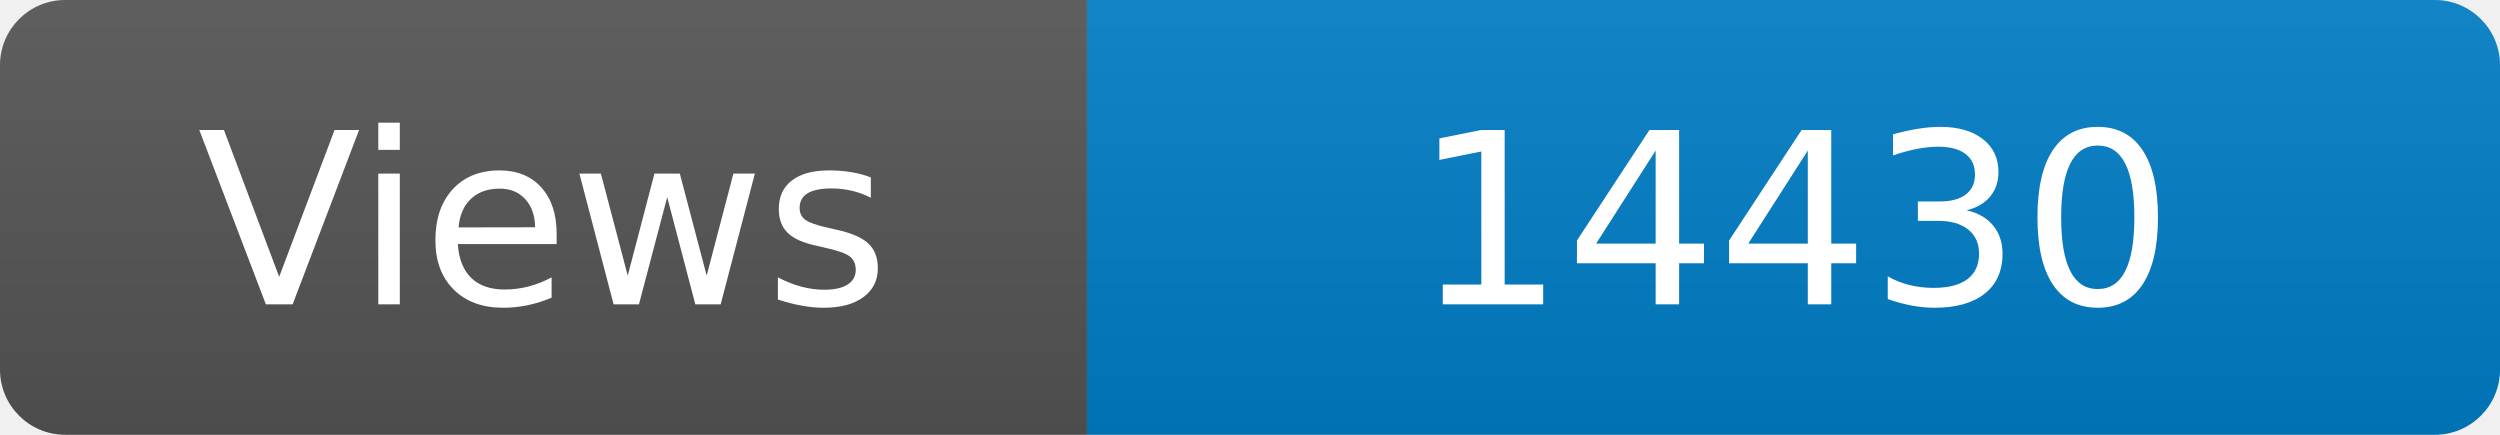
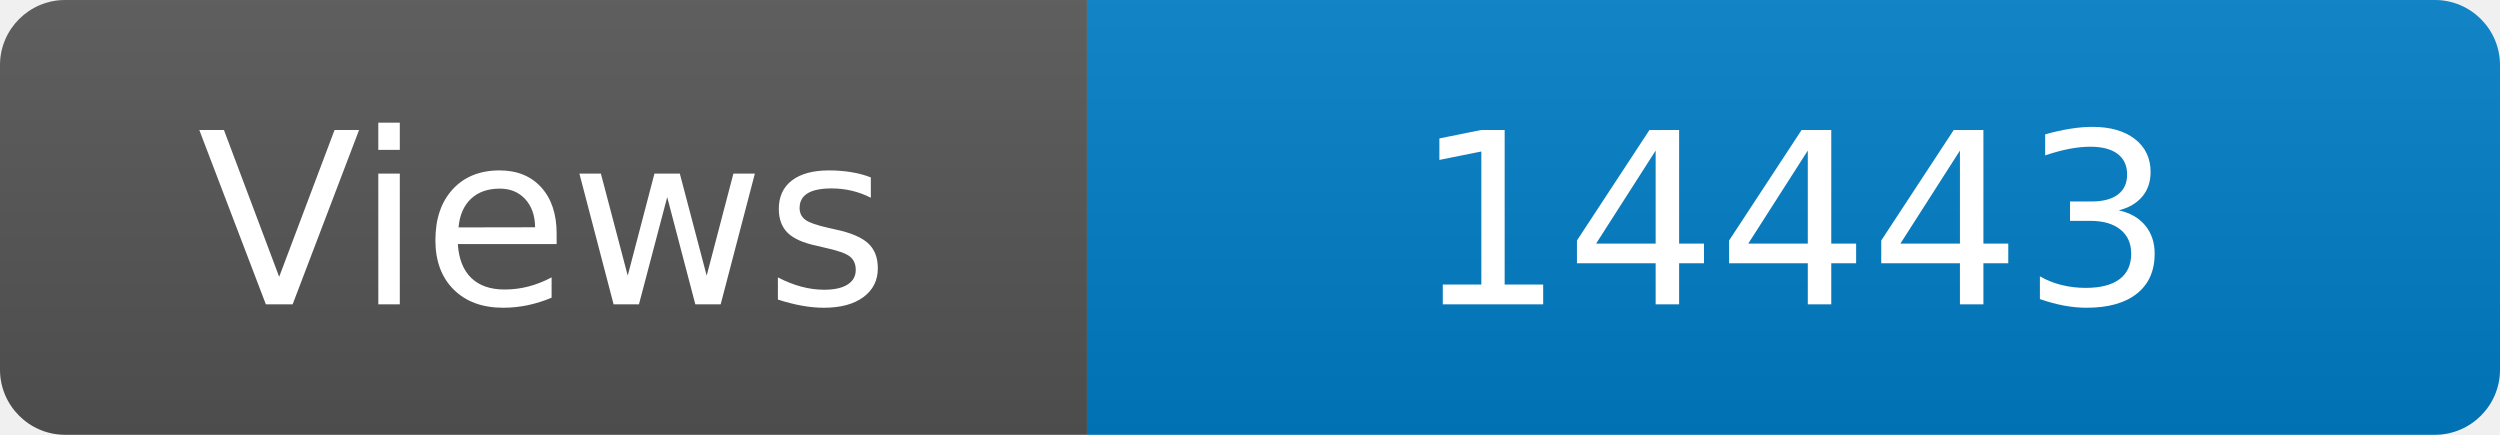
<svg xmlns="http://www.w3.org/2000/svg" width="115" height="20" role="img" aria-label="Maintained?: yes">
  <linearGradient id="s" x2="0" y2="100%">
    <stop offset="0" stop-color="#bbb" stop-opacity=".1" />
    <stop offset="1" stop-opacity=".1" />
  </linearGradient>
  <clipPath id="r">
    <rect width="115" height="20" rx="3" fill="#fff" />
  </clipPath>
  <g clip-path="url(#r)">
    <rect width="50" height="20" fill="#555" />
    <rect x="50" width="160" height="20" fill="#007ec6" />
    <rect width="115" height="20" fill="url(#s)" />
  </g>
  <g fill="#fff" text-anchor="middle" font-family="Verdana,Geneva,DejaVu Sans,sans-serif" font-size="110">
    <text x="250" y="140" transform="scale(.1)" fill="#fff">Views</text>
-     <text x="825" y="140" transform="scale(.1)" fill="#fff">14430</text>
+     <text x="825" y="140" transform="scale(.1)" fill="#fff">14443</text>
  </g>
</svg>
